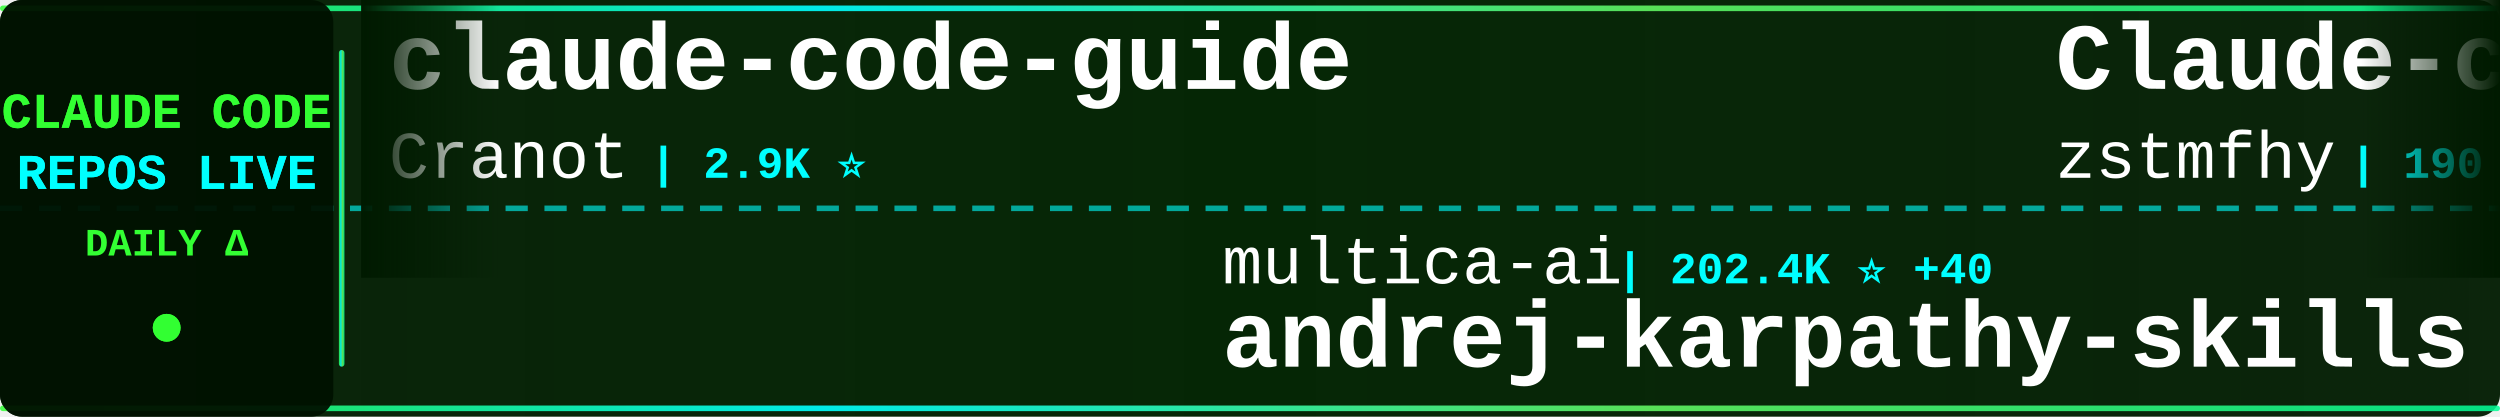
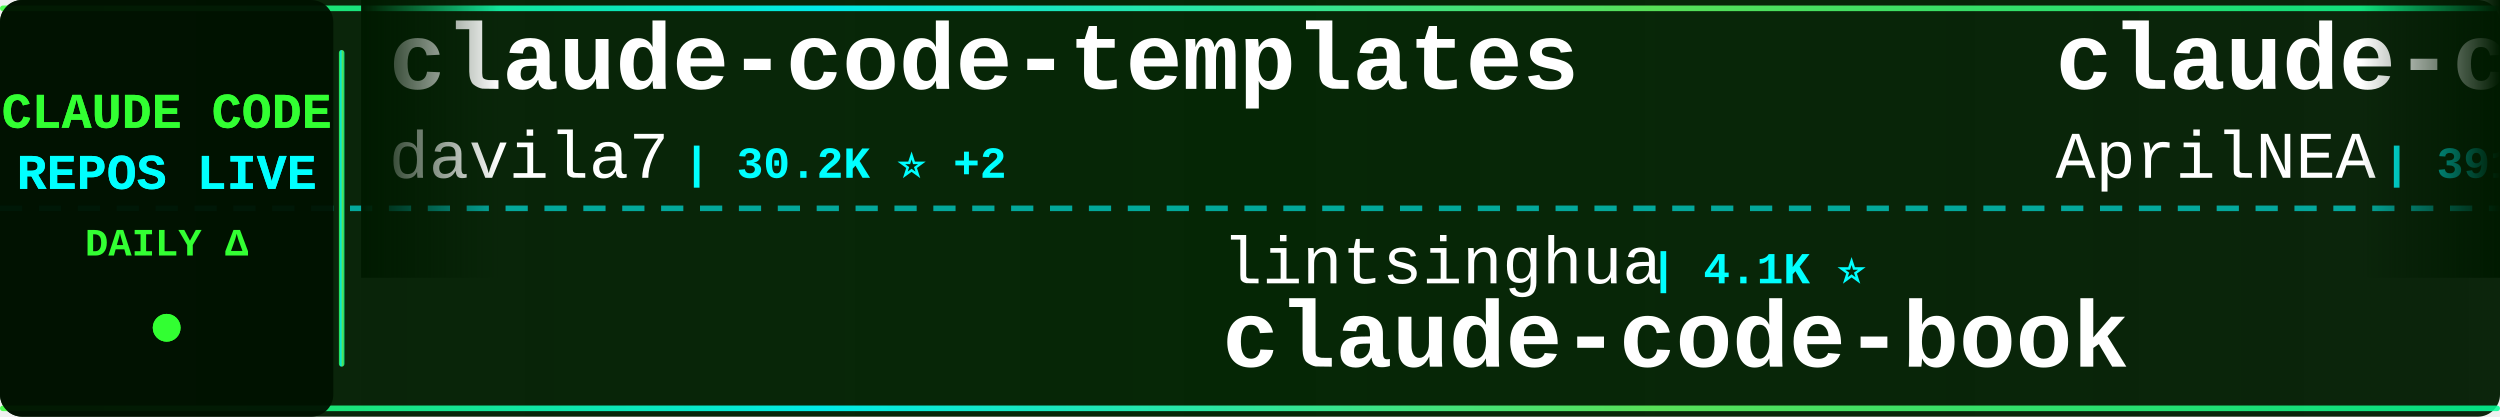
<svg xmlns="http://www.w3.org/2000/svg" width="900" height="150">
  <defs>
    <linearGradient id="tickerBg" x1="0%" y1="0%" x2="100%" y2="0%">
      <stop offset="0%" style="stop-color:#001a00;stop-opacity:0.95" />
      <stop offset="50%" style="stop-color:#002200;stop-opacity:0.98" />
      <stop offset="100%" style="stop-color:#001a00;stop-opacity:0.95" />
    </linearGradient>
    <linearGradient id="borderGrad" x1="0%" y1="0%" x2="100%" y2="0%">
      <stop offset="0%" style="stop-color:#33ff33;stop-opacity:0.85">
        <animate attributeName="stop-opacity" values="0.85;1;0.85" dur="2s" repeatCount="indefinite" />
      </stop>
      <stop offset="33%" style="stop-color:#00ffff;stop-opacity:0.9">
        <animate attributeName="stop-opacity" values="0.9;1;0.9" dur="2.2s" repeatCount="indefinite" />
      </stop>
      <stop offset="66%" style="stop-color:#66ff66;stop-opacity:0.85">
        <animate attributeName="stop-opacity" values="0.85;1;0.85" dur="1.8s" repeatCount="indefinite" />
      </stop>
      <stop offset="100%" style="stop-color:#00ff99;stop-opacity:0.85">
        <animate attributeName="stop-opacity" values="0.85;1;0.85" dur="2s" repeatCount="indefinite" />
      </stop>
    </linearGradient>
    <filter id="textGlow">
      <feGaussianBlur stdDeviation="0.1" result="coloredBlur" />
      <feMerge>
        <feMergeNode in="coloredBlur" />
        <feMergeNode in="SourceGraphic" />
      </feMerge>
    </filter>
    <filter id="metricGlow">
      <feGaussianBlur stdDeviation="0.2" result="coloredBlur" />
      <feMerge>
        <feMergeNode in="coloredBlur" />
        <feMergeNode in="SourceGraphic" />
      </feMerge>
    </filter>
    <linearGradient id="leftFade" x1="0%" y1="0%" x2="100%" y2="0%">
      <stop offset="0%" style="stop-color:#001a00;stop-opacity:1" />
      <stop offset="100%" style="stop-color:#001a00;stop-opacity:0" />
    </linearGradient>
    <linearGradient id="rightFade" x1="0%" y1="0%" x2="100%" y2="0%">
      <stop offset="0%" style="stop-color:#001a00;stop-opacity:0" />
      <stop offset="100%" style="stop-color:#001a00;stop-opacity:1" />
    </linearGradient>
  </defs>
  <rect width="900" height="150" fill="url(#tickerBg)" rx="8" />
  <rect x="0" y="2" width="900" height="2" fill="url(#borderGrad)" rx="1" />
  <rect x="0" y="146" width="900" height="2" fill="url(#borderGrad)" rx="1" />
  <line x1="0" y1="75" x2="900" y2="75" stroke="#00ffff" stroke-width="2" stroke-dasharray="8 6" opacity="0.6" />
  <rect x="0" y="0" width="120" height="150" fill="#001100" opacity="0.95" rx="8" />
  <text x="60" y="46" font-family="'Courier New', monospace" font-size="18" font-weight="bold" fill="#33ff33" text-anchor="middle" filter="url(#textGlow)">
    CLAUDE CODE
  </text>
  <text x="60" y="68" font-family="'Courier New', monospace" font-size="18" font-weight="bold" fill="#00ffff" text-anchor="middle" filter="url(#textGlow)">
    REPOS LIVE
  </text>
  <text x="60" y="92" font-family="'Courier New', monospace" font-size="14" font-weight="bold" fill="#33ff33" text-anchor="middle">
    DAILY Δ
  </text>
  <circle cx="60" cy="118" r="5" fill="#33ff33" filter="url(#metricGlow)">
    <animate attributeName="r" values="4;6;4" dur="1.5s" repeatCount="indefinite" />
    <animate attributeName="opacity" values="0.6;1;0.6" dur="1.5s" repeatCount="indefinite" />
  </circle>
  <rect x="122" y="18" width="2" height="114" fill="url(#borderGrad)" rx="1" />
  <clipPath id="tickerClip">
    <rect x="130" y="0" width="770" height="150" />
  </clipPath>
  <g clip-path="url(#tickerClip)">
    <g id="tickerItems">
      <animateTransform attributeName="transform" attributeType="XML" type="translate" from="0 0" to="-3000 0" dur="54s" repeatCount="indefinite" />
      <g transform="translate(0, 0)">
-         <text x="140" y="32" font-family="'Courier New', monospace" font-size="34" font-weight="bold" fill="#ffffff">claude-code-guide</text>
-         <text x="140" y="64" font-family="'Courier New', monospace" font-size="24" font-weight="normal" fill="#ffffff" opacity="1.0">Cranot</text>
-         <text x="234" y="64" font-family="'Courier New', monospace" font-size="16" font-weight="bold" fill="#00ffff"> | 2.9K ⭐</text>
+         <text x="140" y="32" font-family="'Courier New', monospace" font-size="34" font-weight="bold" fill="#ffffff">claude-code-templates</text>
+         <text x="140" y="64" font-family="'Courier New', monospace" font-size="24" font-weight="normal" fill="#ffffff" opacity="1.0">davila7</text>
+         <text x="246" y="64" font-family="'Courier New', monospace" font-size="16" font-weight="bold" fill="#00ffff"> | 30.2K ⭐ +2</text>
      </g>
      <g transform="translate(300, 0)">
-         <text x="140" y="102" font-family="'Courier New', monospace" font-size="24" font-weight="normal" fill="#ffffff" opacity="1.0">multica-ai</text>
-         <text x="282" y="102" font-family="'Courier New', monospace" font-size="16" font-weight="bold" fill="#00ffff"> | 202.4K ⭐ +40</text>
-         <text x="140" y="132" font-family="'Courier New', monospace" font-size="34" font-weight="bold" fill="#ffffff">andrej-karpathy-skills</text>
+         <text x="140" y="102" font-family="'Courier New', monospace" font-size="24" font-weight="normal" fill="#ffffff" opacity="1.0">lintsinghua</text>
+         <text x="294" y="102" font-family="'Courier New', monospace" font-size="16" font-weight="bold" fill="#00ffff"> | 4.1K ⭐</text>
+         <text x="140" y="132" font-family="'Courier New', monospace" font-size="34" font-weight="bold" fill="#ffffff">claude-code-book</text>
      </g>
      <g transform="translate(600, 0)">
-         <text x="140" y="32" font-family="'Courier New', monospace" font-size="34" font-weight="bold" fill="#ffffff">Claude-code</text>
-         <text x="140" y="64" font-family="'Courier New', monospace" font-size="24" font-weight="normal" fill="#ffffff" opacity="1.0">zstmfhy</text>
-         <text x="246" y="64" font-family="'Courier New', monospace" font-size="16" font-weight="bold" fill="#00ffff"> | 190 ⭐</text>
+         <text x="140" y="32" font-family="'Courier New', monospace" font-size="34" font-weight="bold" fill="#ffffff">claude-code-source</text>
+         <text x="140" y="64" font-family="'Courier New', monospace" font-size="24" font-weight="normal" fill="#ffffff" opacity="1.0">AprilNEA</text>
+         <text x="258" y="64" font-family="'Courier New', monospace" font-size="16" font-weight="bold" fill="#00ffff"> | 391 ⭐</text>
      </g>
      <g transform="translate(900, 0)">
-         <text x="140" y="102" font-family="'Courier New', monospace" font-size="24" font-weight="normal" fill="#ffffff" opacity="1.0">jeremylongshore</text>
-         <text x="342" y="102" font-family="'Courier New', monospace" font-size="16" font-weight="bold" fill="#00ffff"> | 2.6K ⭐ +1</text>
-         <text x="140" y="132" font-family="'Courier New', monospace" font-size="34" font-weight="bold" fill="#ffffff">claude-code-plugins-plus...</text>
+         <text x="140" y="102" font-family="'Courier New', monospace" font-size="24" font-weight="normal" fill="#ffffff" opacity="1.0">repowise-dev</text>
+         <text x="306" y="102" font-family="'Courier New', monospace" font-size="16" font-weight="bold" fill="#00ffff"> | 1.2K ⭐</text>
+         <text x="140" y="132" font-family="'Courier New', monospace" font-size="34" font-weight="bold" fill="#ffffff">claude-code-prompts</text>
      </g>
      <g transform="translate(1200, 0)">
-         <text x="140" y="32" font-family="'Courier New', monospace" font-size="34" font-weight="bold" fill="#ffffff">awesome-claude-code-tool...</text>
-         <text x="140" y="64" font-family="'Courier New', monospace" font-size="24" font-weight="normal" fill="#ffffff" opacity="1.0">rohitg00</text>
-         <text x="258" y="64" font-family="'Courier New', monospace" font-size="16" font-weight="bold" fill="#00ffff"> | 2.5K ⭐ +3</text>
+         <text x="140" y="32" font-family="'Courier New', monospace" font-size="34" font-weight="bold" fill="#ffffff">claude-code-showcase</text>
+         <text x="140" y="64" font-family="'Courier New', monospace" font-size="24" font-weight="normal" fill="#ffffff" opacity="1.0">ChrisWiles</text>
+         <text x="282" y="64" font-family="'Courier New', monospace" font-size="16" font-weight="bold" fill="#00ffff"> | 6.0K ⭐</text>
      </g>
      <g transform="translate(1500, 0)">
-         <text x="140" y="102" font-family="'Courier New', monospace" font-size="24" font-weight="normal" fill="#ffffff" opacity="1.0">anthropics</text>
-         <text x="282" y="102" font-family="'Courier New', monospace" font-size="16" font-weight="bold" fill="#00ffff"> | 945 ⭐</text>
-         <text x="140" y="132" font-family="'Courier New', monospace" font-size="34" font-weight="bold" fill="#ffffff">claude-code-base-action</text>
-       </g>
-       <g transform="translate(1800, 0)">
-         <text x="140" y="32" font-family="'Courier New', monospace" font-size="34" font-weight="bold" fill="#ffffff">claude-code-tips</text>
-         <text x="140" y="64" font-family="'Courier New', monospace" font-size="24" font-weight="normal" fill="#ffffff" opacity="1.0">ykdojo</text>
-         <text x="234" y="64" font-family="'Courier New', monospace" font-size="16" font-weight="bold" fill="#00ffff"> | 9.6K ⭐ +1</text>
-       </g>
-       <g transform="translate(2100, 0)">
        <text x="140" y="102" font-family="'Courier New', monospace" font-size="24" font-weight="normal" fill="#ffffff" opacity="1.0">nicedreamzapp</text>
        <text x="318" y="102" font-family="'Courier New', monospace" font-size="16" font-weight="bold" fill="#00ffff"> | 3.2K ⭐ +1</text>
        <text x="140" y="132" font-family="'Courier New', monospace" font-size="34" font-weight="bold" fill="#ffffff">claude-code-local</text>
      </g>
+       <g transform="translate(1800, 0)">
+         <text x="140" y="32" font-family="'Courier New', monospace" font-size="34" font-weight="bold" fill="#ffffff">Auto-claude-code-researc...</text>
+         <text x="140" y="64" font-family="'Courier New', monospace" font-size="24" font-weight="normal" fill="#ffffff" opacity="1.0">wanshuiyin</text>
+         <text x="282" y="64" font-family="'Courier New', monospace" font-size="16" font-weight="bold" fill="#00ffff"> | 14.7K ⭐ +7</text>
+       </g>
+       <g transform="translate(2100, 0)">
+         <text x="140" y="102" font-family="'Courier New', monospace" font-size="24" font-weight="normal" fill="#ffffff" opacity="1.0">kodu-ai</text>
+         <text x="246" y="102" font-family="'Courier New', monospace" font-size="16" font-weight="bold" fill="#00ffff"> | 5.2K ⭐</text>
+         <text x="140" y="132" font-family="'Courier New', monospace" font-size="34" font-weight="bold" fill="#ffffff">claude-coder</text>
+       </g>
      <g transform="translate(2400, 0)">
-         <text x="140" y="32" font-family="'Courier New', monospace" font-size="34" font-weight="bold" fill="#ffffff">claude-code-guide</text>
-         <text x="140" y="64" font-family="'Courier New', monospace" font-size="24" font-weight="normal" fill="#ffffff" opacity="1.0">zebbern</text>
-         <text x="246" y="64" font-family="'Courier New', monospace" font-size="16" font-weight="bold" fill="#00ffff"> | 4.6K ⭐ +1</text>
+         <text x="140" y="32" font-family="'Courier New', monospace" font-size="34" font-weight="bold" fill="#ffffff">how-claude-code-works</text>
+         <text x="140" y="64" font-family="'Courier New', monospace" font-size="24" font-weight="normal" fill="#ffffff" opacity="1.0">Windy3f3f3f3f</text>
+         <text x="318" y="64" font-family="'Courier New', monospace" font-size="16" font-weight="bold" fill="#00ffff"> | 3.4K ⭐ +1</text>
      </g>
      <g transform="translate(2700, 0)">
-         <text x="140" y="102" font-family="'Courier New', monospace" font-size="24" font-weight="normal" fill="#ffffff" opacity="1.0">sugyan</text>
-         <text x="234" y="102" font-family="'Courier New', monospace" font-size="16" font-weight="bold" fill="#00ffff"> | 1.1K ⭐</text>
-         <text x="140" y="132" font-family="'Courier New', monospace" font-size="34" font-weight="bold" fill="#ffffff">claude-code-webui</text>
+         <text x="140" y="102" font-family="'Courier New', monospace" font-size="24" font-weight="normal" fill="#ffffff" opacity="1.0">frankbria</text>
+         <text x="270" y="102" font-family="'Courier New', monospace" font-size="16" font-weight="bold" fill="#00ffff"> | 9.6K ⭐ +1</text>
+         <text x="140" y="132" font-family="'Courier New', monospace" font-size="34" font-weight="bold" fill="#ffffff">ralph-claude-code</text>
      </g>
      <g transform="translate(3000, 0)">
-         <text x="140" y="32" font-family="'Courier New', monospace" font-size="34" font-weight="bold" fill="#ffffff">claude-code-guide</text>
-         <text x="140" y="64" font-family="'Courier New', monospace" font-size="24" font-weight="normal" fill="#ffffff" opacity="1.0">Cranot</text>
-         <text x="234" y="64" font-family="'Courier New', monospace" font-size="16" font-weight="bold" fill="#00ffff"> | 2.9K ⭐</text>
+         <text x="140" y="32" font-family="'Courier New', monospace" font-size="34" font-weight="bold" fill="#ffffff">claude-code-templates</text>
+         <text x="140" y="64" font-family="'Courier New', monospace" font-size="24" font-weight="normal" fill="#ffffff" opacity="1.0">davila7</text>
+         <text x="246" y="64" font-family="'Courier New', monospace" font-size="16" font-weight="bold" fill="#00ffff"> | 30.2K ⭐ +2</text>
      </g>
      <g transform="translate(3300, 0)">
-         <text x="140" y="102" font-family="'Courier New', monospace" font-size="24" font-weight="normal" fill="#ffffff" opacity="1.0">multica-ai</text>
-         <text x="282" y="102" font-family="'Courier New', monospace" font-size="16" font-weight="bold" fill="#00ffff"> | 202.4K ⭐ +40</text>
-         <text x="140" y="132" font-family="'Courier New', monospace" font-size="34" font-weight="bold" fill="#ffffff">andrej-karpathy-skills</text>
+         <text x="140" y="102" font-family="'Courier New', monospace" font-size="24" font-weight="normal" fill="#ffffff" opacity="1.0">lintsinghua</text>
+         <text x="294" y="102" font-family="'Courier New', monospace" font-size="16" font-weight="bold" fill="#00ffff"> | 4.1K ⭐</text>
+         <text x="140" y="132" font-family="'Courier New', monospace" font-size="34" font-weight="bold" fill="#ffffff">claude-code-book</text>
      </g>
      <g transform="translate(3600, 0)">
-         <text x="140" y="32" font-family="'Courier New', monospace" font-size="34" font-weight="bold" fill="#ffffff">Claude-code</text>
-         <text x="140" y="64" font-family="'Courier New', monospace" font-size="24" font-weight="normal" fill="#ffffff" opacity="1.0">zstmfhy</text>
-         <text x="246" y="64" font-family="'Courier New', monospace" font-size="16" font-weight="bold" fill="#00ffff"> | 190 ⭐</text>
+         <text x="140" y="32" font-family="'Courier New', monospace" font-size="34" font-weight="bold" fill="#ffffff">claude-code-source</text>
+         <text x="140" y="64" font-family="'Courier New', monospace" font-size="24" font-weight="normal" fill="#ffffff" opacity="1.0">AprilNEA</text>
+         <text x="258" y="64" font-family="'Courier New', monospace" font-size="16" font-weight="bold" fill="#00ffff"> | 391 ⭐</text>
      </g>
      <g transform="translate(3900, 0)">
-         <text x="140" y="102" font-family="'Courier New', monospace" font-size="24" font-weight="normal" fill="#ffffff" opacity="1.0">jeremylongshore</text>
-         <text x="342" y="102" font-family="'Courier New', monospace" font-size="16" font-weight="bold" fill="#00ffff"> | 2.6K ⭐ +1</text>
-         <text x="140" y="132" font-family="'Courier New', monospace" font-size="34" font-weight="bold" fill="#ffffff">claude-code-plugins-plus...</text>
+         <text x="140" y="102" font-family="'Courier New', monospace" font-size="24" font-weight="normal" fill="#ffffff" opacity="1.0">repowise-dev</text>
+         <text x="306" y="102" font-family="'Courier New', monospace" font-size="16" font-weight="bold" fill="#00ffff"> | 1.2K ⭐</text>
+         <text x="140" y="132" font-family="'Courier New', monospace" font-size="34" font-weight="bold" fill="#ffffff">claude-code-prompts</text>
      </g>
    </g>
  </g>
  <rect x="130" y="0" width="50" height="100" fill="url(#leftFade)" />
  <rect x="850" y="0" width="50" height="100" fill="url(#rightFade)" />
</svg>
